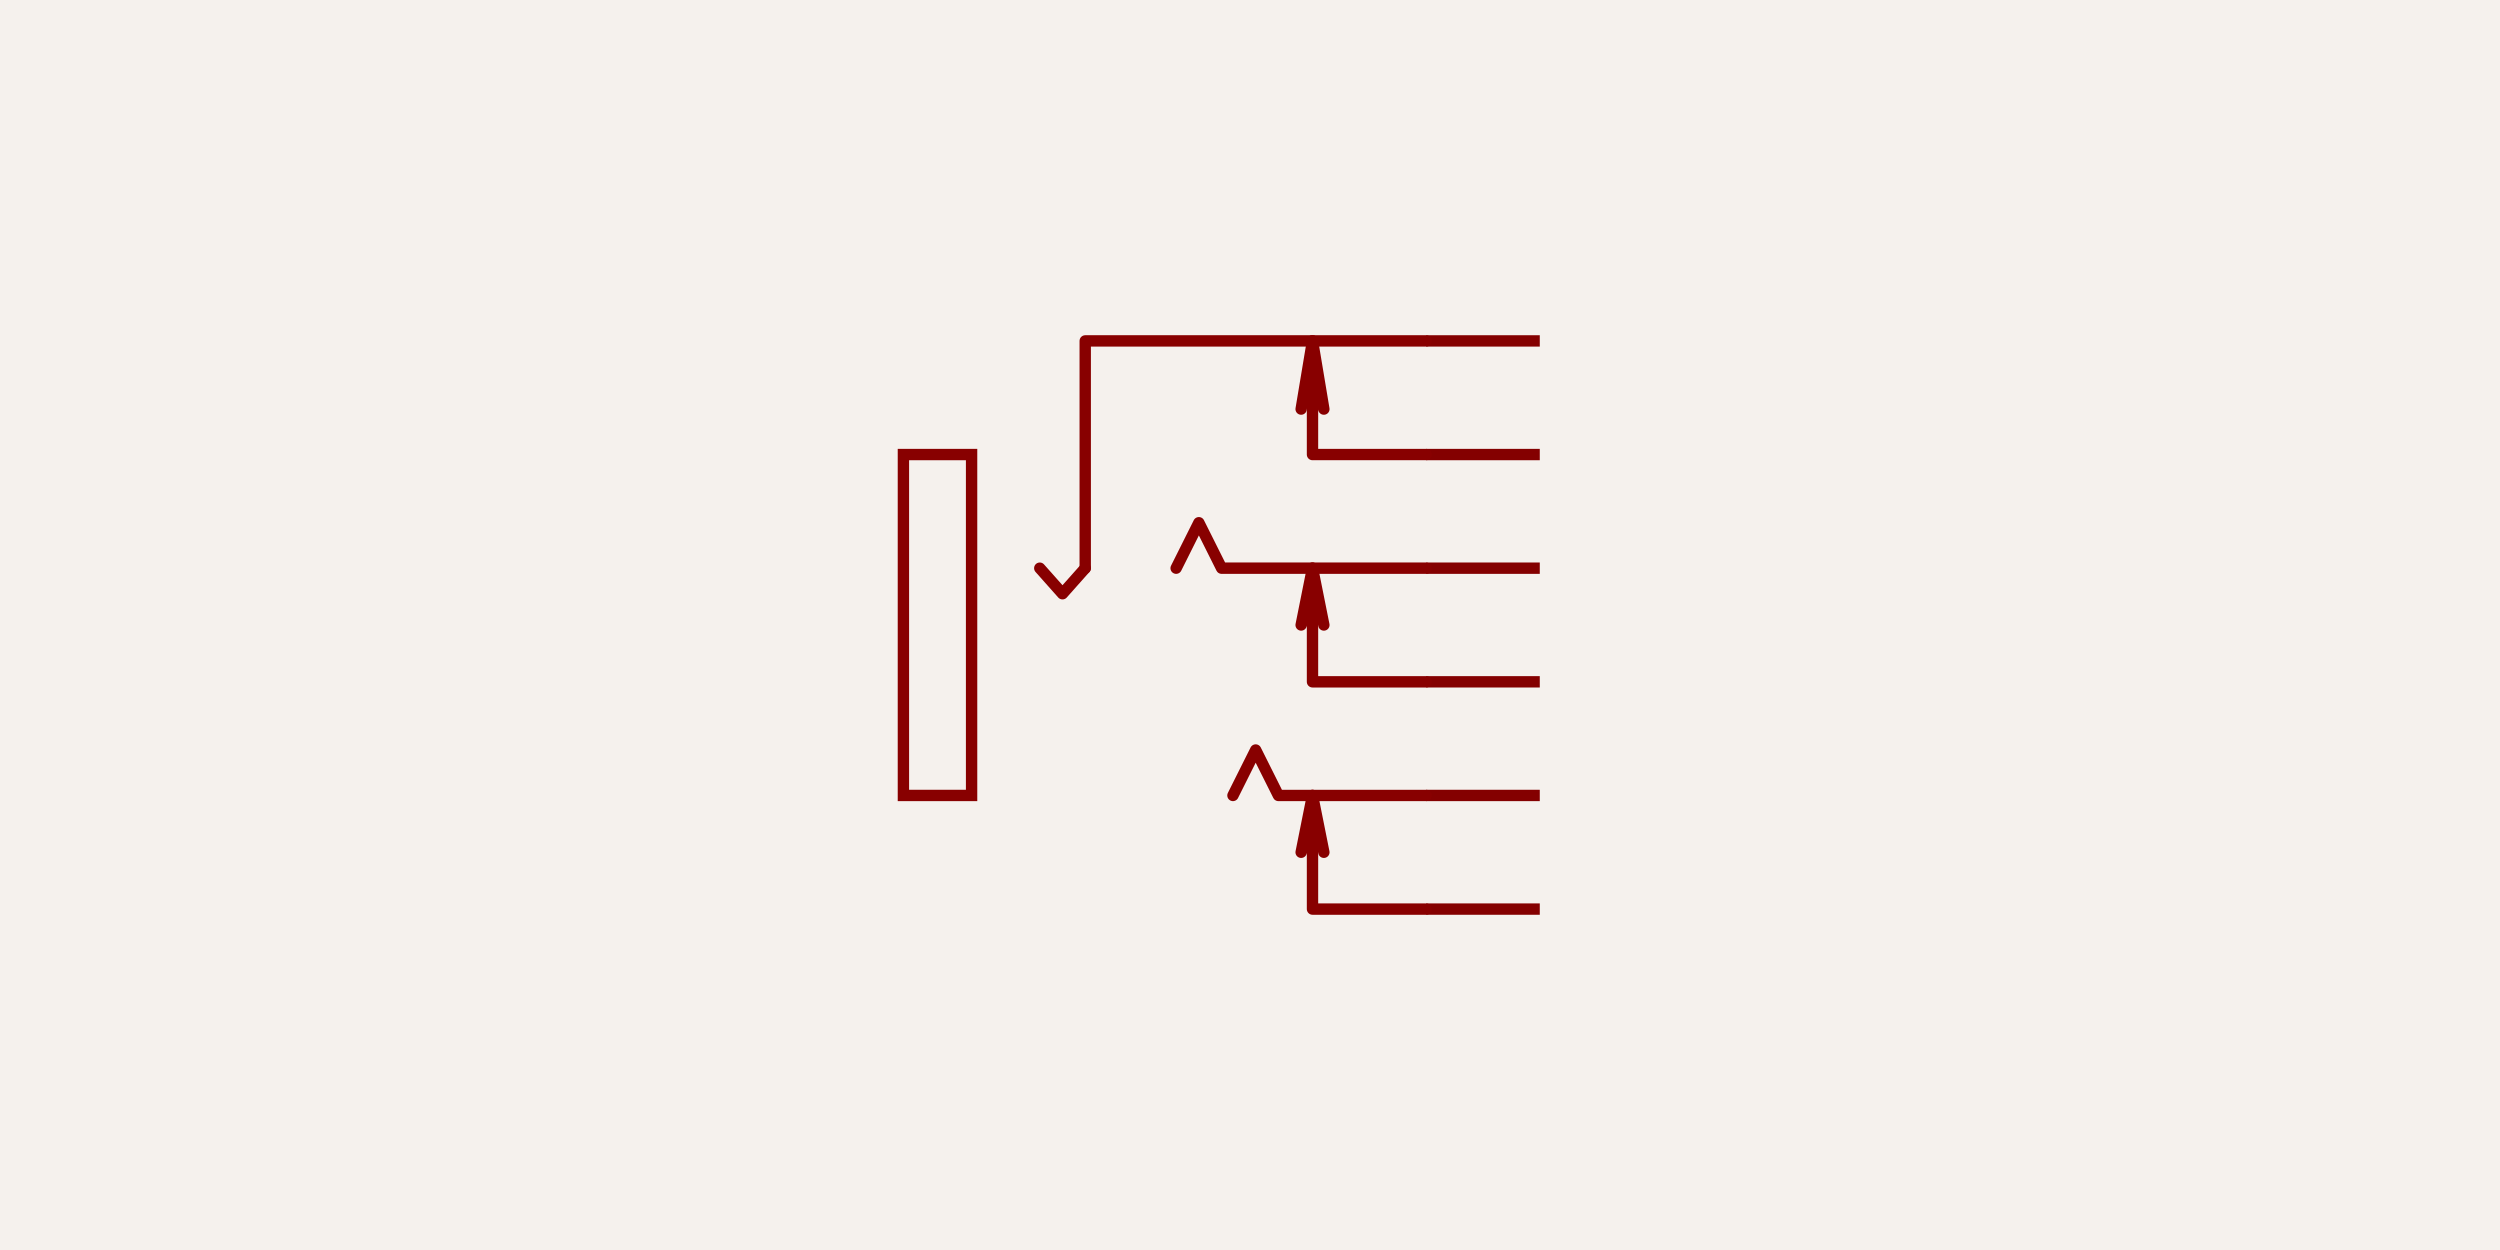
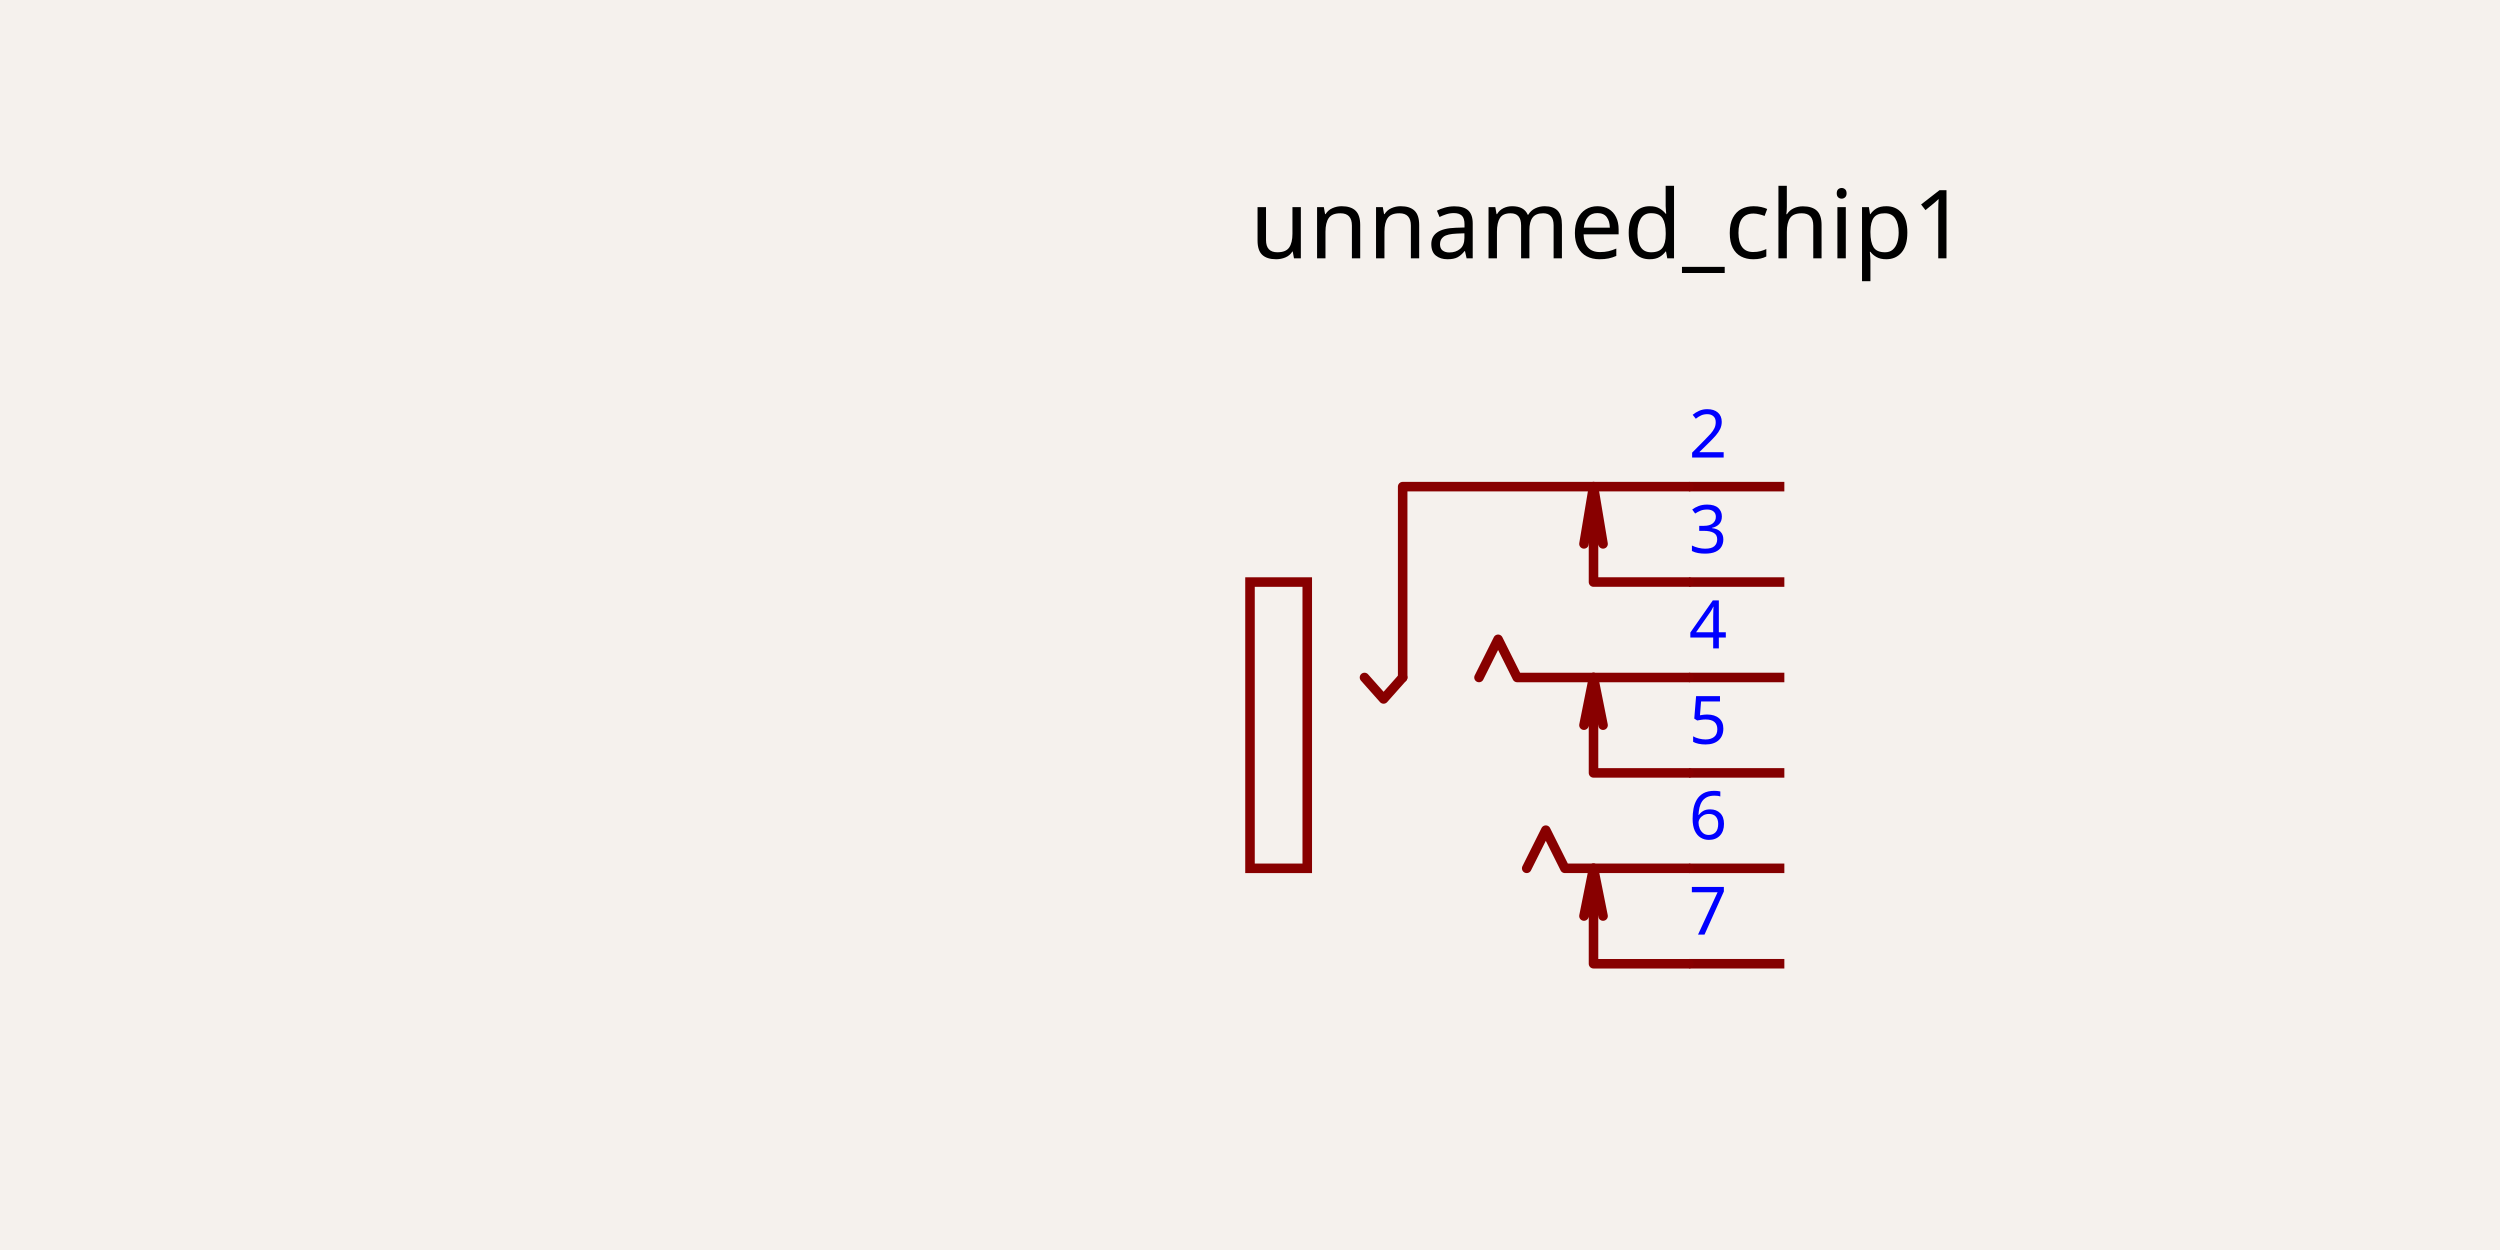
- <svg xmlns="http://www.w3.org/2000/svg" class="tscircuit-schematic" width="1200" height="600" style="background-color: rgb(245, 241, 237)" data-real-to-screen-transform="matrix(272.7272727273,0,0,-272.7272727273,575.4545454545,327.2727272727)" data-software-used-string="@tscircuit/core@0.0.1766">
+ <svg xmlns="http://www.w3.org/2000/svg" class="tscircuit-schematic" width="1200" height="600" style="background-color: rgb(245, 241, 237)" data-real-to-screen-transform="matrix(229.0076335878,0,0,-229.0076335878,719.0839694656,370.9923664122)" data-software-used-string="@tscircuit/core@0.0.1766">
  <style>
              .boundary { fill: rgb(245, 241, 237); }
              .schematic-boundary { fill: none; stroke: #fff; }
              .component { fill: none; stroke: rgb(132, 0, 0); }
              .chip { fill: rgb(255, 255, 194); stroke: rgb(132, 0, 0); }
              .component-pin { fill: none; stroke: rgb(132, 0, 0); }
              .text { font-family: sans-serif; fill: rgb(0, 150, 0); }
              .pin-number { fill: rgb(169, 0, 0); }
              .port-label { fill: rgb(0, 100, 100); }
              .component-name { fill: rgb(0, 100, 100); }
              
            </style>
  <rect class="boundary" x="0" y="0" width="1200" height="600" />
  <g class="sch-component" data-circuit-json-type="schematic_component" data-schematic-component-id="schematic_component_0">
-     <line class="sch-line" x1="739.091" y1="163.636" x2="684.545" y2="163.636" stroke="rgba(132, 0, 0)" stroke-width="5.455" data-schematic-line-id="schematic_line_0" data-schematic-component-id="schematic_component_0" />
-     <line class="sch-line" x1="739.091" y1="218.182" x2="684.545" y2="218.182" stroke="rgba(132, 0, 0)" stroke-width="5.455" data-schematic-line-id="schematic_line_1" data-schematic-component-id="schematic_component_0" />
-     <line class="sch-line" x1="739.091" y1="272.727" x2="684.545" y2="272.727" stroke="rgba(132, 0, 0)" stroke-width="5.455" data-schematic-line-id="schematic_line_2" data-schematic-component-id="schematic_component_0" />
-     <line class="sch-line" x1="739.091" y1="327.273" x2="684.545" y2="327.273" stroke="rgba(132, 0, 0)" stroke-width="5.455" data-schematic-line-id="schematic_line_3" data-schematic-component-id="schematic_component_0" />
-     <line class="sch-line" x1="739.091" y1="381.818" x2="684.545" y2="381.818" stroke="rgba(132, 0, 0)" stroke-width="5.455" data-schematic-line-id="schematic_line_4" data-schematic-component-id="schematic_component_0" />
-     <line class="sch-line" x1="739.091" y1="436.364" x2="684.545" y2="436.364" stroke="rgba(132, 0, 0)" stroke-width="5.455" data-schematic-line-id="schematic_line_5" data-schematic-component-id="schematic_component_0" />
-     <rect class="sch-rect" x="433.636" y="218.182" width="32.727" height="163.636" fill="none" stroke="#880000" stroke-width="5.455" data-schematic-rect-id="schematic_rect_0" data-schematic-component-id="schematic_component_0" />
-     <path class="sch-path" d="M 684.545 218.182 L 630 218.182 L 630 163.636 L 635.455 196.364" stroke="#880000" stroke-width="5.455" fill="none" stroke-linecap="round" stroke-linejoin="round" data-schematic-component-id="schematic_component_0" />
-     <path class="sch-path" d="M 630 163.636 L 624.545 196.364" stroke="#880000" stroke-width="5.455" fill="none" stroke-linecap="round" stroke-linejoin="round" data-schematic-component-id="schematic_component_0" />
-     <path class="sch-path" d="M 684.545 327.273 L 630 327.273 L 630 272.727 L 624.545 300" stroke="#880000" stroke-width="5.455" fill="none" stroke-linecap="round" stroke-linejoin="round" data-schematic-component-id="schematic_component_0" />
-     <path class="sch-path" d="M 630 272.727 L 635.455 300" stroke="#880000" stroke-width="5.455" fill="none" stroke-linecap="round" stroke-linejoin="round" data-schematic-component-id="schematic_component_0" />
-     <path class="sch-path" d="M 684.545 163.636 L 520.909 163.636 L 520.909 272.727" stroke="#880000" stroke-width="5.455" fill="none" stroke-linecap="round" stroke-linejoin="round" data-schematic-component-id="schematic_component_0" />
-     <path class="sch-path" d="M 499.091 272.727 L 510 285 L 520.909 272.727" stroke="#880000" stroke-width="5.455" fill="none" stroke-linecap="round" stroke-linejoin="round" data-schematic-component-id="schematic_component_0" />
-     <path class="sch-path" d="M 684.545 436.364 L 630 436.364 L 630 381.818 L 624.545 409.091" stroke="#880000" stroke-width="5.455" fill="none" stroke-linecap="round" stroke-linejoin="round" data-schematic-component-id="schematic_component_0" />
-     <path class="sch-path" d="M 630 381.818 L 635.455 409.091" stroke="#880000" stroke-width="5.455" fill="none" stroke-linecap="round" stroke-linejoin="round" data-schematic-component-id="schematic_component_0" />
-     <path class="sch-path" d="M 684.545 272.727 L 586.364 272.727 L 575.455 250.909 L 564.545 272.727" stroke="#880000" stroke-width="5.455" fill="none" stroke-linecap="round" stroke-linejoin="round" data-schematic-component-id="schematic_component_0" />
-     <path class="sch-path" d="M 684.545 381.818 L 613.636 381.818 L 602.727 360 L 591.818 381.818" stroke="#880000" stroke-width="5.455" fill="none" stroke-linecap="round" stroke-linejoin="round" data-schematic-component-id="schematic_component_0" />
+     <line class="sch-line" x1="856.489" y1="233.588" x2="810.687" y2="233.588" stroke="rgba(132, 0, 0)" stroke-width="4.58" data-schematic-line-id="schematic_line_0" data-schematic-component-id="schematic_component_0" />
+     <line class="sch-line" x1="856.489" y1="279.389" x2="810.687" y2="279.389" stroke="rgba(132, 0, 0)" stroke-width="4.58" data-schematic-line-id="schematic_line_1" data-schematic-component-id="schematic_component_0" />
+     <line class="sch-line" x1="856.489" y1="325.191" x2="810.687" y2="325.191" stroke="rgba(132, 0, 0)" stroke-width="4.58" data-schematic-line-id="schematic_line_2" data-schematic-component-id="schematic_component_0" />
+     <line class="sch-line" x1="856.489" y1="370.992" x2="810.687" y2="370.992" stroke="rgba(132, 0, 0)" stroke-width="4.58" data-schematic-line-id="schematic_line_3" data-schematic-component-id="schematic_component_0" />
+     <line class="sch-line" x1="856.489" y1="416.794" x2="810.687" y2="416.794" stroke="rgba(132, 0, 0)" stroke-width="4.58" data-schematic-line-id="schematic_line_4" data-schematic-component-id="schematic_component_0" />
+     <line class="sch-line" x1="856.489" y1="462.595" x2="810.687" y2="462.595" stroke="rgba(132, 0, 0)" stroke-width="4.58" data-schematic-line-id="schematic_line_5" data-schematic-component-id="schematic_component_0" />
+     <rect class="sch-rect" x="600" y="279.389" width="27.481" height="137.405" fill="none" stroke="#880000" stroke-width="4.58" data-schematic-rect-id="schematic_rect_0" data-schematic-component-id="schematic_component_0" />
+     <path class="sch-path" d="M 810.687 279.389 L 764.885 279.389 L 764.885 233.588 L 769.466 261.069" stroke="#880000" stroke-width="4.58" fill="none" stroke-linecap="round" stroke-linejoin="round" data-schematic-component-id="schematic_component_0" />
+     <path class="sch-path" d="M 764.885 233.588 L 760.305 261.069" stroke="#880000" stroke-width="4.58" fill="none" stroke-linecap="round" stroke-linejoin="round" data-schematic-component-id="schematic_component_0" />
+     <path class="sch-path" d="M 810.687 370.992 L 764.885 370.992 L 764.885 325.191 L 760.305 348.092" stroke="#880000" stroke-width="4.58" fill="none" stroke-linecap="round" stroke-linejoin="round" data-schematic-component-id="schematic_component_0" />
+     <path class="sch-path" d="M 764.885 325.191 L 769.466 348.092" stroke="#880000" stroke-width="4.58" fill="none" stroke-linecap="round" stroke-linejoin="round" data-schematic-component-id="schematic_component_0" />
+     <path class="sch-path" d="M 810.687 233.588 L 673.282 233.588 L 673.282 325.191" stroke="#880000" stroke-width="4.58" fill="none" stroke-linecap="round" stroke-linejoin="round" data-schematic-component-id="schematic_component_0" />
+     <path class="sch-path" d="M 654.962 325.191 L 664.122 335.496 L 673.282 325.191" stroke="#880000" stroke-width="4.58" fill="none" stroke-linecap="round" stroke-linejoin="round" data-schematic-component-id="schematic_component_0" />
+     <path class="sch-path" d="M 810.687 462.595 L 764.885 462.595 L 764.885 416.794 L 760.305 439.695" stroke="#880000" stroke-width="4.58" fill="none" stroke-linecap="round" stroke-linejoin="round" data-schematic-component-id="schematic_component_0" />
+     <path class="sch-path" d="M 764.885 416.794 L 769.466 439.695" stroke="#880000" stroke-width="4.58" fill="none" stroke-linecap="round" stroke-linejoin="round" data-schematic-component-id="schematic_component_0" />
+     <path class="sch-path" d="M 810.687 325.191 L 728.244 325.191 L 719.084 306.87 L 709.924 325.191" stroke="#880000" stroke-width="4.58" fill="none" stroke-linecap="round" stroke-linejoin="round" data-schematic-component-id="schematic_component_0" />
+     <path class="sch-path" d="M 810.687 416.794 L 751.145 416.794 L 741.985 398.473 L 732.824 416.794" stroke="#880000" stroke-width="4.58" fill="none" stroke-linecap="round" stroke-linejoin="round" data-schematic-component-id="schematic_component_0" />
  </g>
  <g class="schematic-port-hover sch-port-hover" data-schematic-port-id="source_port_0">
-     <circle cx="739.091" cy="163.636" r="10.909" fill="red" opacity="0" />
+     <circle cx="856.489" cy="233.588" r="9.16" fill="red" opacity="0" />
  </g>
  <g class="schematic-port-hover sch-port-hover" data-schematic-port-id="source_port_1">
-     <circle cx="739.091" cy="218.182" r="10.909" fill="red" opacity="0" />
+     <circle cx="856.489" cy="279.389" r="9.16" fill="red" opacity="0" />
  </g>
  <g class="schematic-port-hover sch-port-hover" data-schematic-port-id="source_port_2">
-     <circle cx="739.091" cy="272.727" r="10.909" fill="red" opacity="0" />
+     <circle cx="856.489" cy="325.191" r="9.16" fill="red" opacity="0" />
  </g>
  <g class="schematic-port-hover sch-port-hover" data-schematic-port-id="source_port_3">
-     <circle cx="739.091" cy="327.273" r="10.909" fill="red" opacity="0" />
+     <circle cx="856.489" cy="370.992" r="9.16" fill="red" opacity="0" />
  </g>
  <g class="schematic-port-hover sch-port-hover" data-schematic-port-id="source_port_4">
-     <circle cx="739.091" cy="381.818" r="10.909" fill="red" opacity="0" />
+     <circle cx="856.489" cy="416.794" r="9.16" fill="red" opacity="0" />
  </g>
  <g class="schematic-port-hover sch-port-hover" data-schematic-port-id="source_port_5">
-     <circle cx="739.091" cy="436.364" r="10.909" fill="red" opacity="0" />
+     <circle cx="856.489" cy="462.595" r="9.16" fill="red" opacity="0" />
  </g>
+   <text class="sch-text" x="810.687" y="229.008" fill="#0000FF" text-anchor="start" dominant-baseline="ideographic" font-family="sans-serif" font-size="32.061px" transform="rotate(0, 810.687, 229.0076)">2</text>
+   <text class="sch-text" x="810.687" y="274.809" fill="#0000FF" text-anchor="start" dominant-baseline="ideographic" font-family="sans-serif" font-size="32.061px" transform="rotate(0, 810.687, 274.8092)">3</text>
+   <text class="sch-text" x="810.687" y="320.611" fill="#0000FF" text-anchor="start" dominant-baseline="ideographic" font-family="sans-serif" font-size="32.061px" transform="rotate(0, 810.687, 320.6107)">4</text>
+   <text class="sch-text" x="810.687" y="366.412" fill="#0000FF" text-anchor="start" dominant-baseline="ideographic" font-family="sans-serif" font-size="32.061px" transform="rotate(0, 810.687, 366.4122)">5</text>
+   <text class="sch-text" x="810.687" y="412.214" fill="#0000FF" text-anchor="start" dominant-baseline="ideographic" font-family="sans-serif" font-size="32.061px" transform="rotate(0, 810.687, 412.2137)">6</text>
+   <text class="sch-text" x="810.687" y="458.015" fill="#0000FF" text-anchor="start" dominant-baseline="ideographic" font-family="sans-serif" font-size="32.061px" transform="rotate(0, 810.687, 458.0153)">7</text>
+   <text class="sch-text" x="600" y="137.405" fill="#000000" text-anchor="start" dominant-baseline="ideographic" font-family="sans-serif" font-size="45.802px" transform="rotate(0, 600, 137.4046)">unnamed_chip1</text>
</svg>
